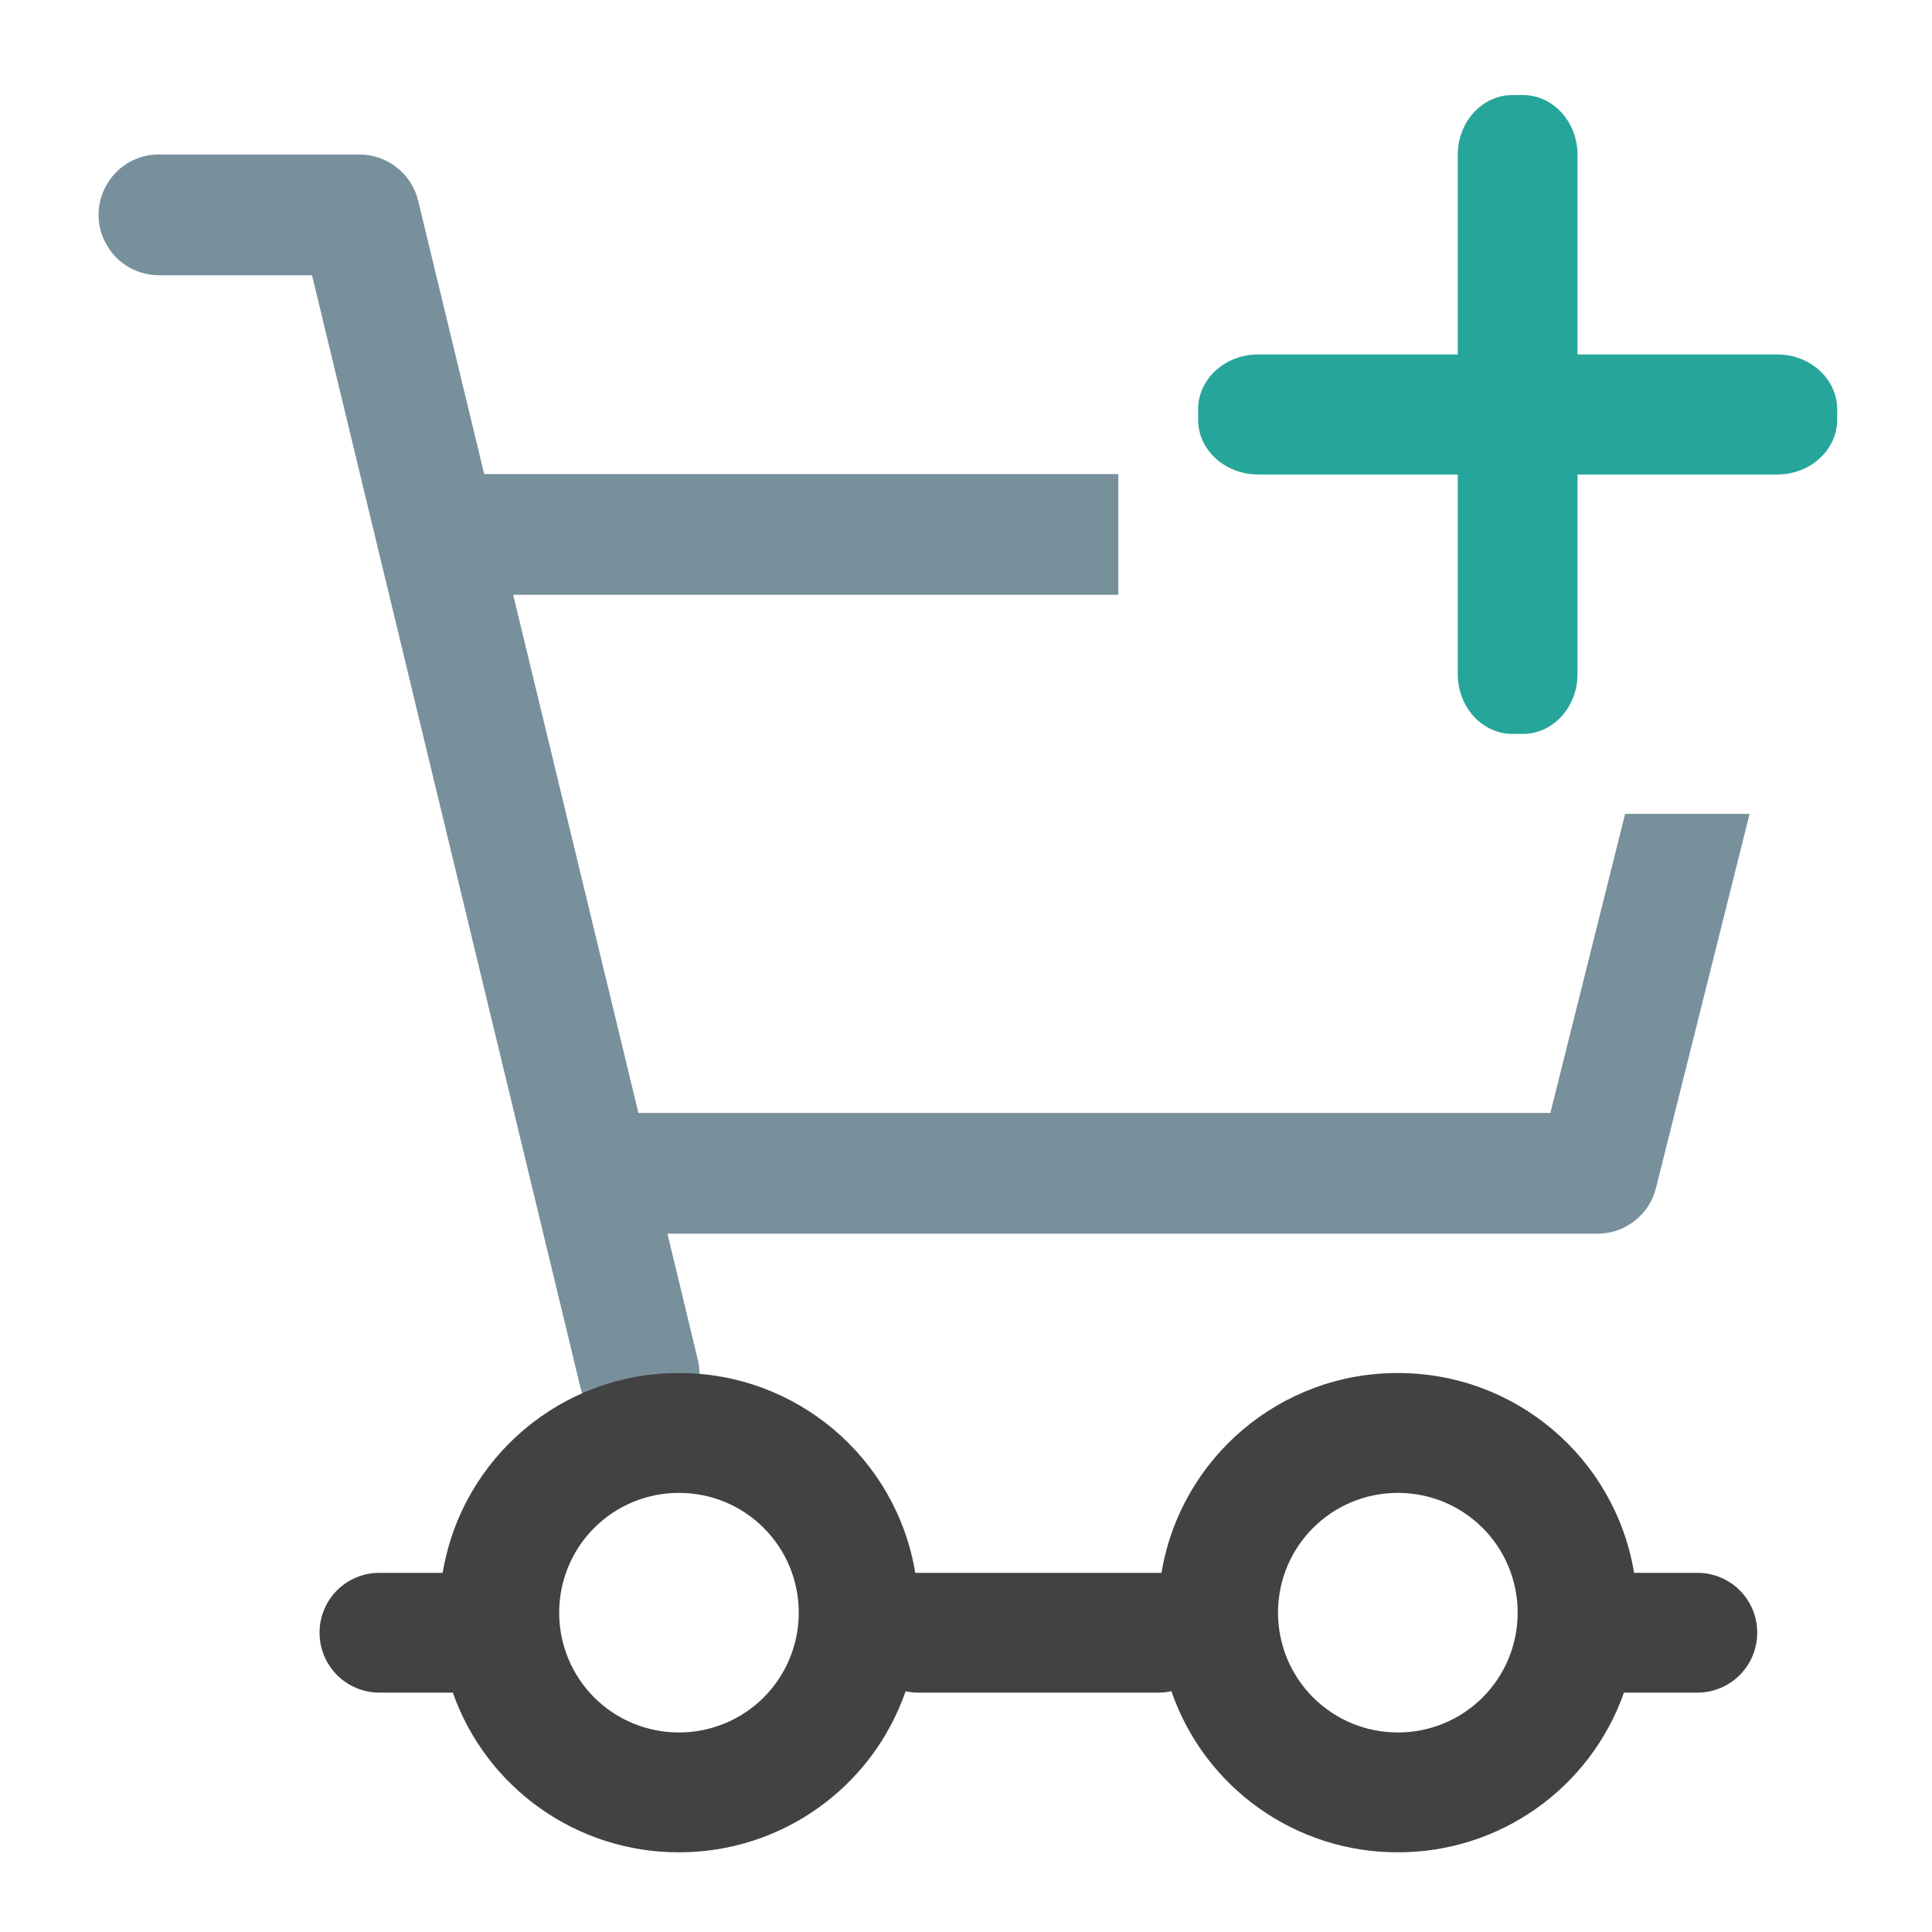
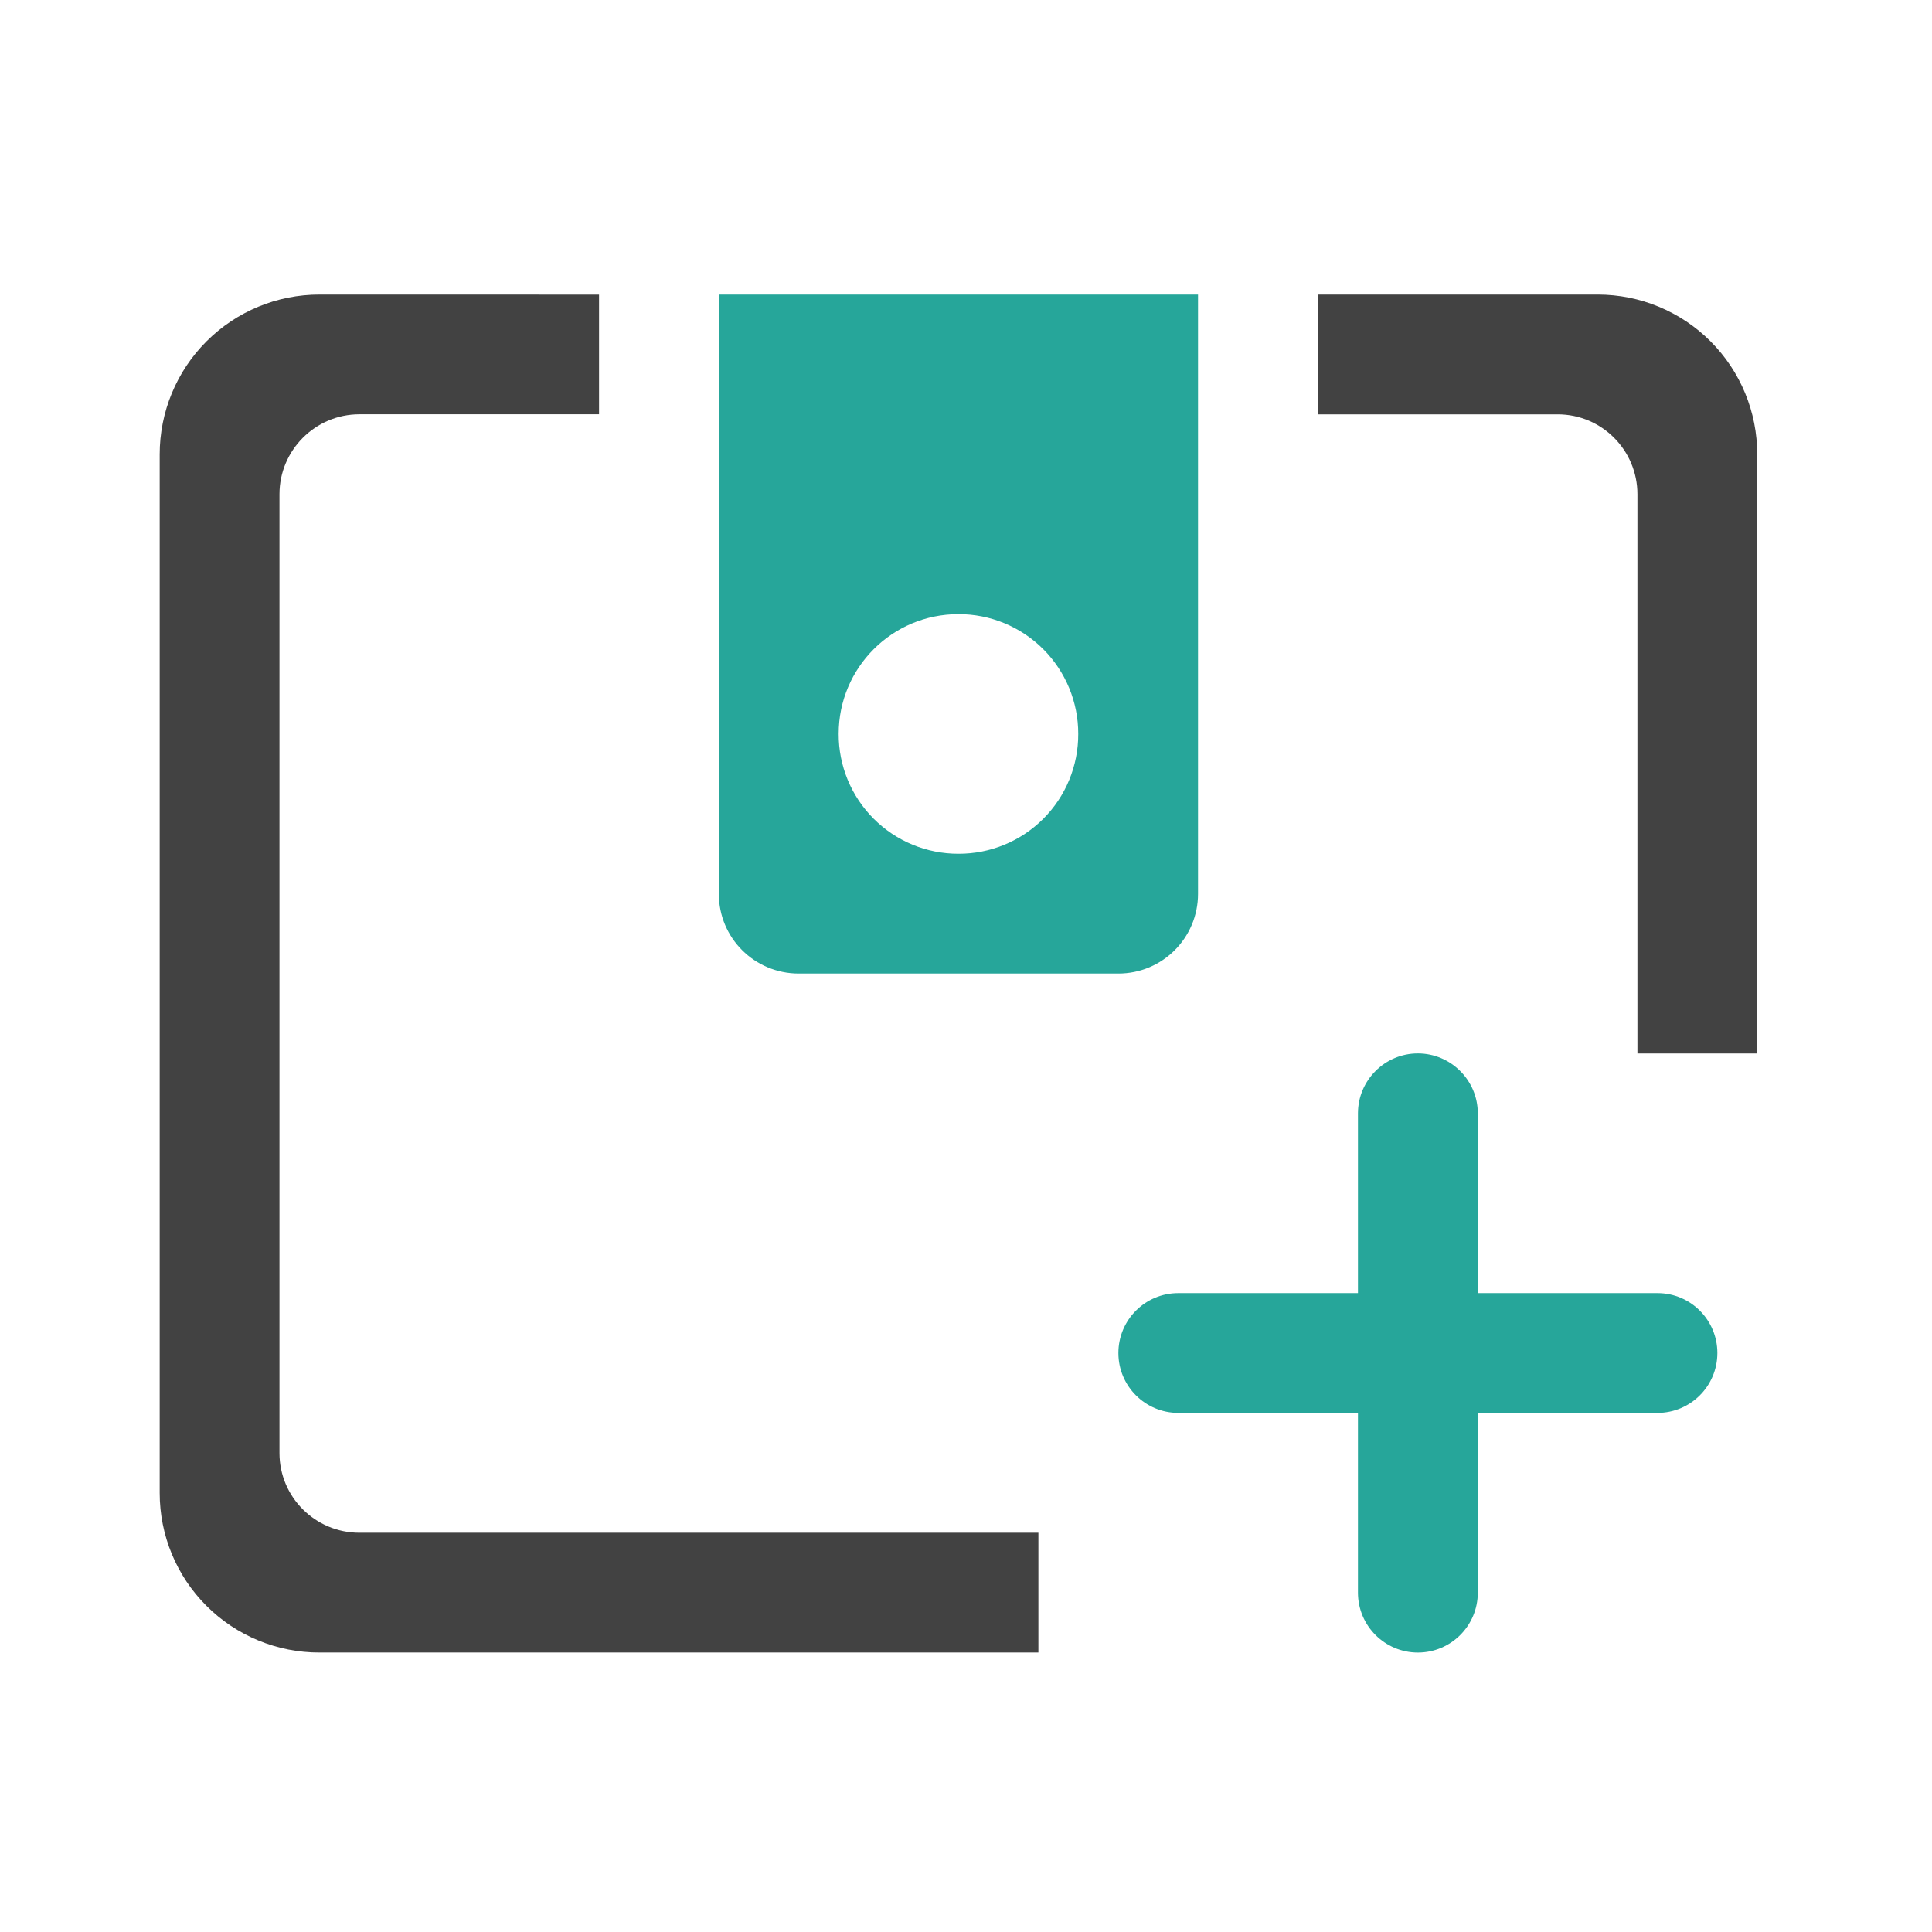
<svg xmlns="http://www.w3.org/2000/svg" width="32pt" height="32pt" viewBox="0 0 32 32">
-   <path d="M2.645 2.559a.987.987 0 0 0-.875.496.99.99 0 0 0 0 1.007c.18.313.515.5.875.497h2.523l4.445 18.418a.999.999 0 0 0 1.664.496.987.987 0 0 0 .278-.965l-.5-2.074H26.46c.457 0 .86-.313.969-.758l1.55-6.196h-2.062l-1.238 4.954H10.574L8.5 9.852h10.023v-2H8.02L6.926 3.324a1.002 1.002 0 0 0-.973-.765zm0 0" fill="#78909c" />
-   <path d="M11.246 22.742a3.96 3.96 0 0 0-3.914 3.309H6.285a.989.989 0 0 0-.992.992c0 .547.441.992.992.992H7.5a3.963 3.963 0 0 0 3.746 2.645A3.967 3.967 0 0 0 15 28.012c.066.015.14.023.215.023h3.969c.074 0 .148-.008.218-.023a3.958 3.958 0 0 0 3.75 2.668 3.963 3.963 0 0 0 3.746-2.645h1.215c.551 0 .992-.445.992-.992a.989.989 0 0 0-.992-.992h-1.047a3.96 3.96 0 0 0-3.914-3.309 3.96 3.96 0 0 0-3.914 3.309H15.16a3.96 3.96 0 0 0-3.914-3.309zm0 1.985c1.098 0 1.984.886 1.984 1.984a1.982 1.982 0 0 1-1.984 1.984 1.98 1.98 0 0 1-1.984-1.984 1.98 1.98 0 0 1 1.984-1.984zm11.906 0a1.98 1.98 0 0 1 1.985 1.984 1.98 1.98 0 0 1-1.985 1.984 1.982 1.982 0 0 1-1.984-1.984c0-1.098.887-1.984 1.984-1.984zm0 0" fill="#424242" />
-   <path d="M20.84 5.871h8.598c.546 0 .992.406.992.91v.168c0 .504-.446.91-.992.91H20.84c-.55 0-.996-.406-.996-.91v-.168c0-.504.445-.91.996-.91zm0 0" fill="#26a69a" />
-   <path d="M26.129 2.566v8.598c0 .55-.406.992-.906.992h-.172c-.5 0-.906-.441-.906-.992V2.566c0-.55.406-.992.906-.992h.172c.5 0 .906.442.906.992zm0 0" fill="#26a69a" />
+   <path d="M5.293 4.879a2.646 2.646 0 0 0-2.648 2.648v17.2a2.642 2.642 0 0 0 2.648 2.644h11.906v-1.984H5.953c-.73 0-1.324-.59-1.324-1.32V8.186c0-.73.594-1.324 1.324-1.324h3.969V4.88zm16.539 0v1.984h3.969c.73 0 1.32.594 1.32 1.324v9.262h1.984V7.527a2.642 2.642 0 0 0-2.644-2.648zm0 0" fill="#424242" />
+   <path d="M11.906 4.879v9.926c0 .73.59 1.32 1.324 1.32h5.293c.73 0 1.32-.59 1.32-1.32V4.879zm3.969 5.293a1.98 1.98 0 0 1 1.984 1.984 1.977 1.977 0 0 1-1.984 1.985 1.98 1.98 0 0 1-1.984-1.985c0-1.097.886-1.984 1.984-1.984zm0 0M24.477 18.441v7.938a.991.991 0 1 1-1.985 0V18.44c0-.546.445-.992.992-.992.547 0 .993.446.993.992zm0 0" fill="#26a69a" />
+   <path d="M27.453 21.418h-7.937a.991.991 0 1 0 0 1.984h7.937a.991.991 0 1 0 0-1.984zm0 0" fill="#26a69a" />
</svg>
